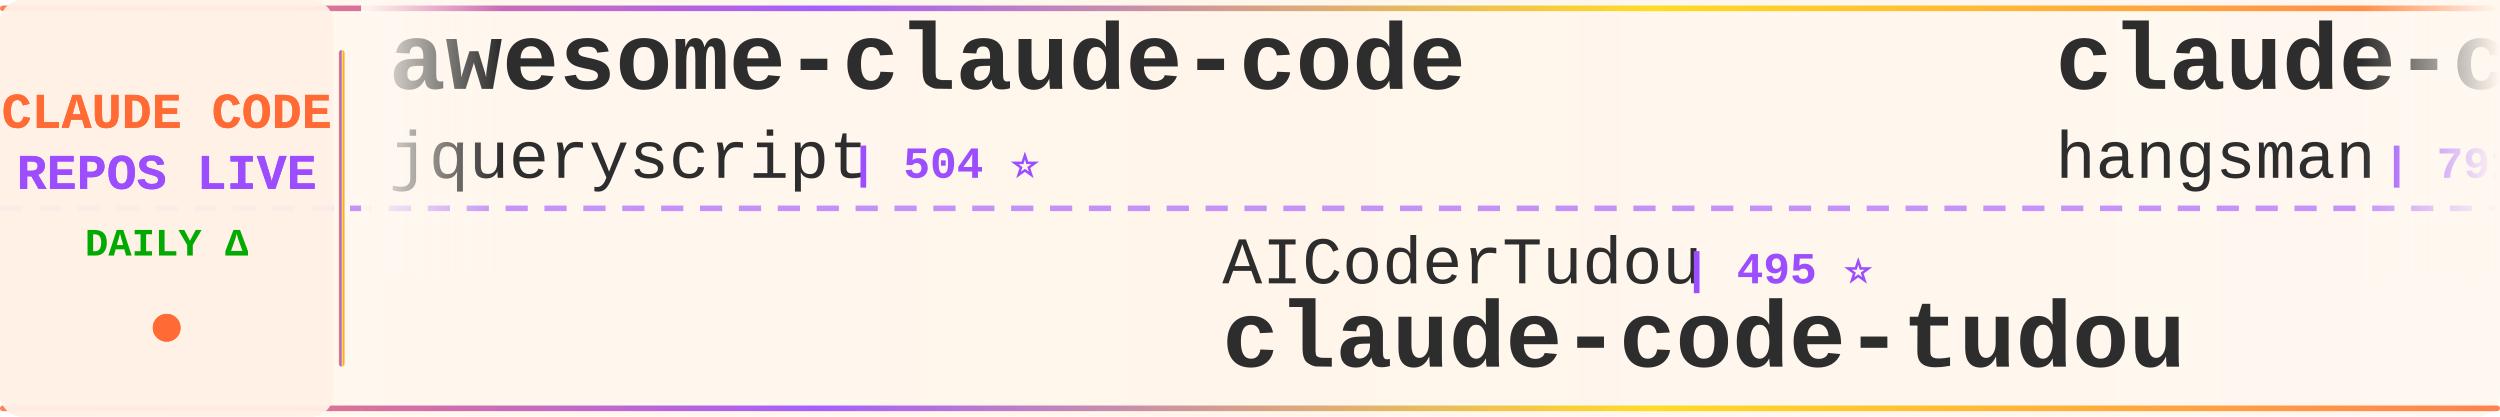
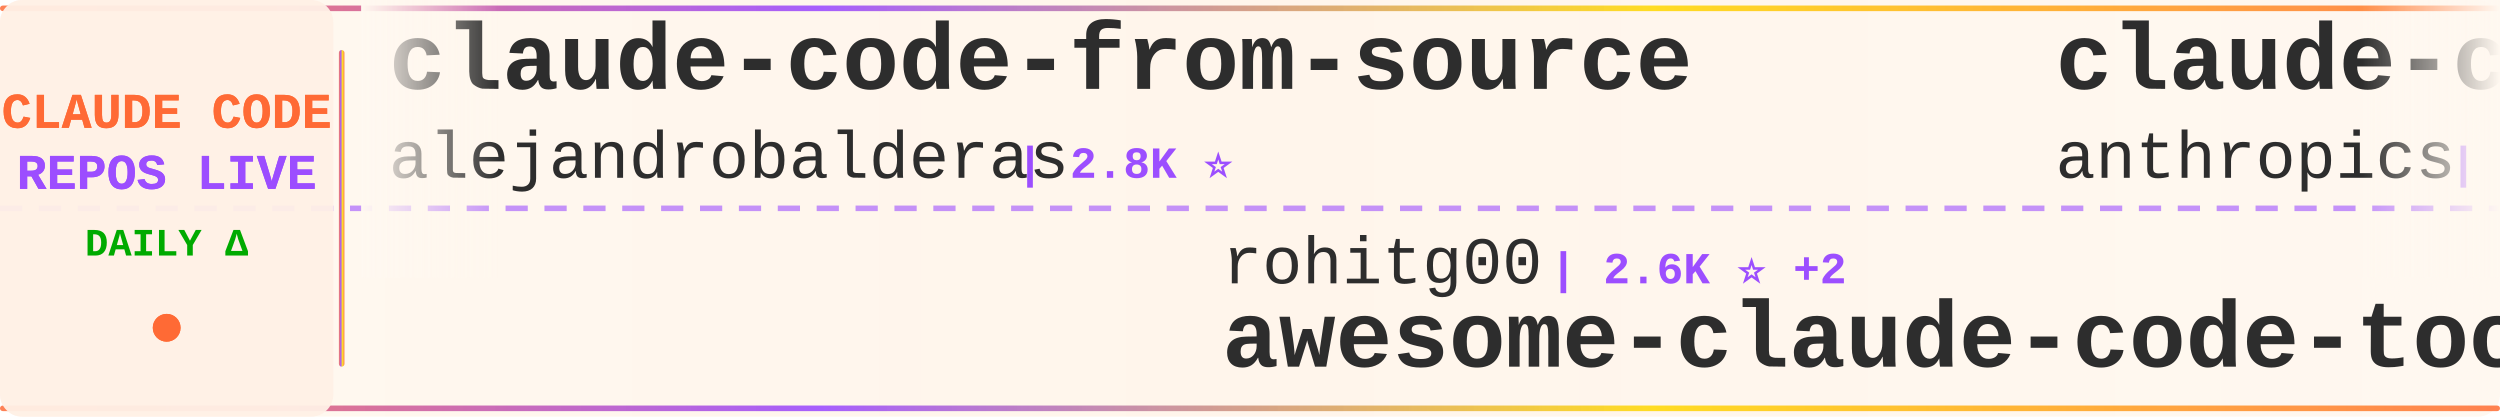
<svg xmlns="http://www.w3.org/2000/svg" width="900" height="150">
  <defs>
    <linearGradient id="tickerBg" x1="0%" y1="0%" x2="100%" y2="0%">
      <stop offset="0%" style="stop-color:#fff8f0;stop-opacity:0.98" />
      <stop offset="50%" style="stop-color:#fff5eb;stop-opacity:1" />
      <stop offset="100%" style="stop-color:#fff8f0;stop-opacity:0.98" />
    </linearGradient>
    <linearGradient id="borderGrad" x1="0%" y1="0%" x2="100%" y2="0%">
      <stop offset="0%" style="stop-color:#FF6B35;stop-opacity:0.85">
        <animate attributeName="stop-opacity" values="0.85;1;0.85" dur="2s" repeatCount="indefinite" />
      </stop>
      <stop offset="33%" style="stop-color:#9C4EFF;stop-opacity:0.9">
        <animate attributeName="stop-opacity" values="0.9;1;0.9" dur="2.2s" repeatCount="indefinite" />
      </stop>
      <stop offset="66%" style="stop-color:#FFD700;stop-opacity:0.85">
        <animate attributeName="stop-opacity" values="0.85;1;0.85" dur="1.8s" repeatCount="indefinite" />
      </stop>
      <stop offset="100%" style="stop-color:#FF6B35;stop-opacity:0.85">
        <animate attributeName="stop-opacity" values="0.85;1;0.85" dur="2s" repeatCount="indefinite" />
      </stop>
    </linearGradient>
    <filter id="textGlow">
      <feGaussianBlur stdDeviation="0.15" result="coloredBlur" />
      <feMerge>
        <feMergeNode in="coloredBlur" />
        <feMergeNode in="SourceGraphic" />
      </feMerge>
    </filter>
    <filter id="metricGlow">
      <feGaussianBlur stdDeviation="0.2" result="coloredBlur" />
      <feMerge>
        <feMergeNode in="coloredBlur" />
        <feMergeNode in="SourceGraphic" />
      </feMerge>
    </filter>
    <linearGradient id="leftFade" x1="0%" y1="0%" x2="100%" y2="0%">
      <stop offset="0%" style="stop-color:#fff8f0;stop-opacity:1" />
      <stop offset="100%" style="stop-color:#fff8f0;stop-opacity:0" />
    </linearGradient>
    <linearGradient id="rightFade" x1="0%" y1="0%" x2="100%" y2="0%">
      <stop offset="0%" style="stop-color:#fff8f0;stop-opacity:0" />
      <stop offset="100%" style="stop-color:#fff8f0;stop-opacity:1" />
    </linearGradient>
  </defs>
  <rect width="900" height="150" fill="url(#tickerBg)" rx="8" />
  <rect x="0" y="2" width="900" height="2" fill="url(#borderGrad)" rx="1" />
  <rect x="0" y="146" width="900" height="2" fill="url(#borderGrad)" rx="1" />
  <line x1="0" y1="75" x2="900" y2="75" stroke="#9C4EFF" stroke-width="2" stroke-dasharray="8 6" opacity="0.6" />
  <rect x="0" y="0" width="120" height="150" fill="#fff0e6" opacity="0.95" rx="8" />
  <text x="60" y="46" font-family="'Courier New', monospace" font-size="18" font-weight="bold" fill="#FF6B35" text-anchor="middle" filter="url(#textGlow)">
    CLAUDE CODE
  </text>
  <text x="60" y="68" font-family="'Courier New', monospace" font-size="18" font-weight="bold" fill="#9C4EFF" text-anchor="middle" filter="url(#textGlow)">
    REPOS LIVE
  </text>
  <text x="60" y="92" font-family="'Courier New', monospace" font-size="14" font-weight="bold" fill="#00aa00" text-anchor="middle">
    DAILY Δ
  </text>
  <circle cx="60" cy="118" r="5" fill="#FF6B35" filter="url(#metricGlow)">
    <animate attributeName="r" values="4;6;4" dur="1.5s" repeatCount="indefinite" />
    <animate attributeName="opacity" values="0.6;1;0.6" dur="1.5s" repeatCount="indefinite" />
  </circle>
  <rect x="122" y="18" width="2" height="114" fill="url(#borderGrad)" rx="1" />
  <clipPath id="tickerClip">
    <rect x="130" y="0" width="770" height="150" />
  </clipPath>
  <g clip-path="url(#tickerClip)">
    <g id="tickerItems">
      <animateTransform attributeName="transform" attributeType="XML" type="translate" from="0 0" to="-3000 0" dur="54s" repeatCount="indefinite" />
      <g transform="translate(0, 0)">
-         <text x="140" y="32" font-family="'Courier New', monospace" font-size="34" font-weight="bold" fill="#2d2d2d">awesome-claude-code</text>
-         <text x="140" y="64" font-family="'Courier New', monospace" font-size="24" font-weight="normal" fill="#2d2d2d" opacity="1.0">jqueryscript</text>
-         <text x="306" y="64" font-family="'Courier New', monospace" font-size="16" font-weight="bold" fill="#9C4EFF"> | 504 ⭐</text>
+         <text x="140" y="32" font-family="'Courier New', monospace" font-size="34" font-weight="bold" fill="#2d2d2d">claude-code-from-source</text>
+         <text x="140" y="64" font-family="'Courier New', monospace" font-size="24" font-weight="normal" fill="#2d2d2d" opacity="1.0">alejandrobalderas</text>
+         <text x="366" y="64" font-family="'Courier New', monospace" font-size="16" font-weight="bold" fill="#9C4EFF"> | 2.8K ⭐</text>
      </g>
      <g transform="translate(300, 0)">
-         <text x="140" y="102" font-family="'Courier New', monospace" font-size="24" font-weight="normal" fill="#2d2d2d" opacity="1.0">AICoderTudou</text>
-         <text x="306" y="102" font-family="'Courier New', monospace" font-size="16" font-weight="bold" fill="#9C4EFF"> | 495 ⭐</text>
-         <text x="140" y="132" font-family="'Courier New', monospace" font-size="34" font-weight="bold" fill="#2d2d2d">claude-code-tudou</text>
+         <text x="140" y="102" font-family="'Courier New', monospace" font-size="24" font-weight="normal" fill="#2d2d2d" opacity="1.0">rohitg00</text>
+         <text x="258" y="102" font-family="'Courier New', monospace" font-size="16" font-weight="bold" fill="#9C4EFF"> | 2.6K ⭐ +2</text>
+         <text x="140" y="132" font-family="'Courier New', monospace" font-size="34" font-weight="bold" fill="#2d2d2d">awesome-claude-code-tool...</text>
      </g>
      <g transform="translate(600, 0)">
-         <text x="140" y="32" font-family="'Courier New', monospace" font-size="34" font-weight="bold" fill="#2d2d2d">claude-code-source</text>
-         <text x="140" y="64" font-family="'Courier New', monospace" font-size="24" font-weight="normal" fill="#2d2d2d" opacity="1.0">hangsman</text>
-         <text x="258" y="64" font-family="'Courier New', monospace" font-size="16" font-weight="bold" fill="#9C4EFF"> | 791 ⭐</text>
+         <text x="140" y="32" font-family="'Courier New', monospace" font-size="34" font-weight="bold" fill="#2d2d2d">claude-code-action</text>
+         <text x="140" y="64" font-family="'Courier New', monospace" font-size="24" font-weight="normal" fill="#2d2d2d" opacity="1.0">anthropics</text>
+         <text x="282" y="64" font-family="'Courier New', monospace" font-size="16" font-weight="bold" fill="#9C4EFF"> | 8.8K ⭐ +1</text>
      </g>
      <g transform="translate(900, 0)">
-         <text x="140" y="102" font-family="'Courier New', monospace" font-size="24" font-weight="normal" fill="#2d2d2d" opacity="1.0">fuergaosi233</text>
-         <text x="306" y="102" font-family="'Courier New', monospace" font-size="16" font-weight="bold" fill="#9C4EFF"> | 2.8K ⭐</text>
-         <text x="140" y="132" font-family="'Courier New', monospace" font-size="34" font-weight="bold" fill="#2d2d2d">claude-code-proxy</text>
+         <text x="140" y="102" font-family="'Courier New', monospace" font-size="24" font-weight="normal" fill="#2d2d2d" opacity="1.0">huangjia2019</text>
+         <text x="306" y="102" font-family="'Courier New', monospace" font-size="16" font-weight="bold" fill="#9C4EFF"> | 1.1K ⭐</text>
+         <text x="140" y="132" font-family="'Courier New', monospace" font-size="34" font-weight="bold" fill="#2d2d2d">claude-code-engineering</text>
      </g>
      <g transform="translate(1200, 0)">
-         <text x="140" y="32" font-family="'Courier New', monospace" font-size="34" font-weight="bold" fill="#2d2d2d">ECC</text>
-         <text x="140" y="64" font-family="'Courier New', monospace" font-size="24" font-weight="normal" fill="#2d2d2d" opacity="1.0">affaan-m</text>
-         <text x="258" y="64" font-family="'Courier New', monospace" font-size="16" font-weight="bold" fill="#9C4EFF"> | 244.6K ⭐ +86</text>
+         <text x="140" y="32" font-family="'Courier New', monospace" font-size="34" font-weight="bold" fill="#2d2d2d">claude-code-base-action</text>
+         <text x="140" y="64" font-family="'Courier New', monospace" font-size="24" font-weight="normal" fill="#2d2d2d" opacity="1.0">anthropics</text>
+         <text x="282" y="64" font-family="'Courier New', monospace" font-size="16" font-weight="bold" fill="#9C4EFF"> | 961 ⭐ +1</text>
      </g>
      <g transform="translate(1500, 0)">
-         <text x="140" y="102" font-family="'Courier New', monospace" font-size="24" font-weight="normal" fill="#2d2d2d" opacity="1.0">Piebald-AI</text>
-         <text x="282" y="102" font-family="'Courier New', monospace" font-size="16" font-weight="bold" fill="#9C4EFF"> | 12.5K ⭐ +3</text>
-         <text x="140" y="132" font-family="'Courier New', monospace" font-size="34" font-weight="bold" fill="#2d2d2d">claude-code-system-promp...</text>
+         <text x="140" y="102" font-family="'Courier New', monospace" font-size="24" font-weight="normal" fill="#2d2d2d" opacity="1.0">multica-ai</text>
+         <text x="282" y="102" font-family="'Courier New', monospace" font-size="16" font-weight="bold" fill="#9C4EFF"> | 208.9K ⭐ +42</text>
+         <text x="140" y="132" font-family="'Courier New', monospace" font-size="34" font-weight="bold" fill="#2d2d2d">andrej-karpathy-skills</text>
      </g>
      <g transform="translate(1800, 0)">
-         <text x="140" y="32" font-family="'Courier New', monospace" font-size="34" font-weight="bold" fill="#2d2d2d">oh-my-claudecode</text>
-         <text x="140" y="64" font-family="'Courier New', monospace" font-size="24" font-weight="normal" fill="#2d2d2d" opacity="1.0">Yeachan-Heo</text>
-         <text x="294" y="64" font-family="'Courier New', monospace" font-size="16" font-weight="bold" fill="#9C4EFF"> | 38.9K ⭐ +1</text>
+         <text x="140" y="32" font-family="'Courier New', monospace" font-size="34" font-weight="bold" fill="#2d2d2d">claude-code-source-code-...</text>
+         <text x="140" y="64" font-family="'Courier New', monospace" font-size="24" font-weight="normal" fill="#2d2d2d" opacity="1.0">ghuntley</text>
+         <text x="258" y="64" font-family="'Courier New', monospace" font-size="16" font-weight="bold" fill="#9C4EFF"> | 990 ⭐</text>
      </g>
      <g transform="translate(2100, 0)">
-         <text x="140" y="102" font-family="'Courier New', monospace" font-size="24" font-weight="normal" fill="#2d2d2d" opacity="1.0">ponponon</text>
-         <text x="258" y="102" font-family="'Courier New', monospace" font-size="16" font-weight="bold" fill="#9C4EFF"> | 2.3K ⭐</text>
-         <text x="140" y="132" font-family="'Courier New', monospace" font-size="34" font-weight="bold" fill="#2d2d2d">claude_code_src</text>
+         <text x="140" y="102" font-family="'Courier New', monospace" font-size="24" font-weight="normal" fill="#2d2d2d" opacity="1.0">KPR111</text>
+         <text x="234" y="102" font-family="'Courier New', monospace" font-size="16" font-weight="bold" fill="#9C4EFF"> | 18 ⭐</text>
+         <text x="140" y="132" font-family="'Courier New', monospace" font-size="34" font-weight="bold" fill="#2d2d2d">Claude-Code</text>
      </g>
      <g transform="translate(2400, 0)">
-         <text x="140" y="32" font-family="'Courier New', monospace" font-size="34" font-weight="bold" fill="#2d2d2d">claude-code-rust</text>
-         <text x="140" y="64" font-family="'Courier New', monospace" font-size="24" font-weight="normal" fill="#2d2d2d" opacity="1.0">lorryjovens-hub</text>
-         <text x="342" y="64" font-family="'Courier New', monospace" font-size="16" font-weight="bold" fill="#9C4EFF"> | 1.7K ⭐</text>
+         <text x="140" y="32" font-family="'Courier New', monospace" font-size="34" font-weight="bold" fill="#2d2d2d">claude-code-sourcemap</text>
+         <text x="140" y="64" font-family="'Courier New', monospace" font-size="24" font-weight="normal" fill="#2d2d2d" opacity="1.0">ChinaSiro</text>
+         <text x="270" y="64" font-family="'Courier New', monospace" font-size="16" font-weight="bold" fill="#9C4EFF"> | 9.6K ⭐</text>
      </g>
      <g transform="translate(2700, 0)">
-         <text x="140" y="102" font-family="'Courier New', monospace" font-size="24" font-weight="normal" fill="#2d2d2d" opacity="1.0">ChinaSiro</text>
-         <text x="270" y="102" font-family="'Courier New', monospace" font-size="16" font-weight="bold" fill="#9C4EFF"> | 9.6K ⭐ +1</text>
-         <text x="140" y="132" font-family="'Courier New', monospace" font-size="34" font-weight="bold" fill="#2d2d2d">claude-code-sourcemap</text>
+         <text x="140" y="102" font-family="'Courier New', monospace" font-size="24" font-weight="normal" fill="#2d2d2d" opacity="1.0">edmund-io</text>
+         <text x="270" y="102" font-family="'Courier New', monospace" font-size="16" font-weight="bold" fill="#9C4EFF"> | 1.5K ⭐</text>
+         <text x="140" y="132" font-family="'Courier New', monospace" font-size="34" font-weight="bold" fill="#2d2d2d">edmunds-claude-code</text>
      </g>
      <g transform="translate(3000, 0)">
-         <text x="140" y="32" font-family="'Courier New', monospace" font-size="34" font-weight="bold" fill="#2d2d2d">awesome-claude-code</text>
-         <text x="140" y="64" font-family="'Courier New', monospace" font-size="24" font-weight="normal" fill="#2d2d2d" opacity="1.0">jqueryscript</text>
-         <text x="306" y="64" font-family="'Courier New', monospace" font-size="16" font-weight="bold" fill="#9C4EFF"> | 504 ⭐</text>
+         <text x="140" y="32" font-family="'Courier New', monospace" font-size="34" font-weight="bold" fill="#2d2d2d">claude-code-from-source</text>
+         <text x="140" y="64" font-family="'Courier New', monospace" font-size="24" font-weight="normal" fill="#2d2d2d" opacity="1.0">alejandrobalderas</text>
+         <text x="366" y="64" font-family="'Courier New', monospace" font-size="16" font-weight="bold" fill="#9C4EFF"> | 2.8K ⭐</text>
      </g>
      <g transform="translate(3300, 0)">
-         <text x="140" y="102" font-family="'Courier New', monospace" font-size="24" font-weight="normal" fill="#2d2d2d" opacity="1.0">AICoderTudou</text>
-         <text x="306" y="102" font-family="'Courier New', monospace" font-size="16" font-weight="bold" fill="#9C4EFF"> | 495 ⭐</text>
-         <text x="140" y="132" font-family="'Courier New', monospace" font-size="34" font-weight="bold" fill="#2d2d2d">claude-code-tudou</text>
+         <text x="140" y="102" font-family="'Courier New', monospace" font-size="24" font-weight="normal" fill="#2d2d2d" opacity="1.0">rohitg00</text>
+         <text x="258" y="102" font-family="'Courier New', monospace" font-size="16" font-weight="bold" fill="#9C4EFF"> | 2.6K ⭐ +2</text>
+         <text x="140" y="132" font-family="'Courier New', monospace" font-size="34" font-weight="bold" fill="#2d2d2d">awesome-claude-code-tool...</text>
      </g>
      <g transform="translate(3600, 0)">
-         <text x="140" y="32" font-family="'Courier New', monospace" font-size="34" font-weight="bold" fill="#2d2d2d">claude-code-source</text>
-         <text x="140" y="64" font-family="'Courier New', monospace" font-size="24" font-weight="normal" fill="#2d2d2d" opacity="1.0">hangsman</text>
-         <text x="258" y="64" font-family="'Courier New', monospace" font-size="16" font-weight="bold" fill="#9C4EFF"> | 791 ⭐</text>
+         <text x="140" y="32" font-family="'Courier New', monospace" font-size="34" font-weight="bold" fill="#2d2d2d">claude-code-action</text>
+         <text x="140" y="64" font-family="'Courier New', monospace" font-size="24" font-weight="normal" fill="#2d2d2d" opacity="1.0">anthropics</text>
+         <text x="282" y="64" font-family="'Courier New', monospace" font-size="16" font-weight="bold" fill="#9C4EFF"> | 8.8K ⭐ +1</text>
      </g>
      <g transform="translate(3900, 0)">
-         <text x="140" y="102" font-family="'Courier New', monospace" font-size="24" font-weight="normal" fill="#2d2d2d" opacity="1.0">fuergaosi233</text>
-         <text x="306" y="102" font-family="'Courier New', monospace" font-size="16" font-weight="bold" fill="#9C4EFF"> | 2.8K ⭐</text>
-         <text x="140" y="132" font-family="'Courier New', monospace" font-size="34" font-weight="bold" fill="#2d2d2d">claude-code-proxy</text>
+         <text x="140" y="102" font-family="'Courier New', monospace" font-size="24" font-weight="normal" fill="#2d2d2d" opacity="1.0">huangjia2019</text>
+         <text x="306" y="102" font-family="'Courier New', monospace" font-size="16" font-weight="bold" fill="#9C4EFF"> | 1.1K ⭐</text>
+         <text x="140" y="132" font-family="'Courier New', monospace" font-size="34" font-weight="bold" fill="#2d2d2d">claude-code-engineering</text>
      </g>
    </g>
  </g>
  <rect x="130" y="0" width="50" height="100" fill="url(#leftFade)" />
  <rect x="850" y="0" width="50" height="100" fill="url(#rightFade)" />
</svg>
